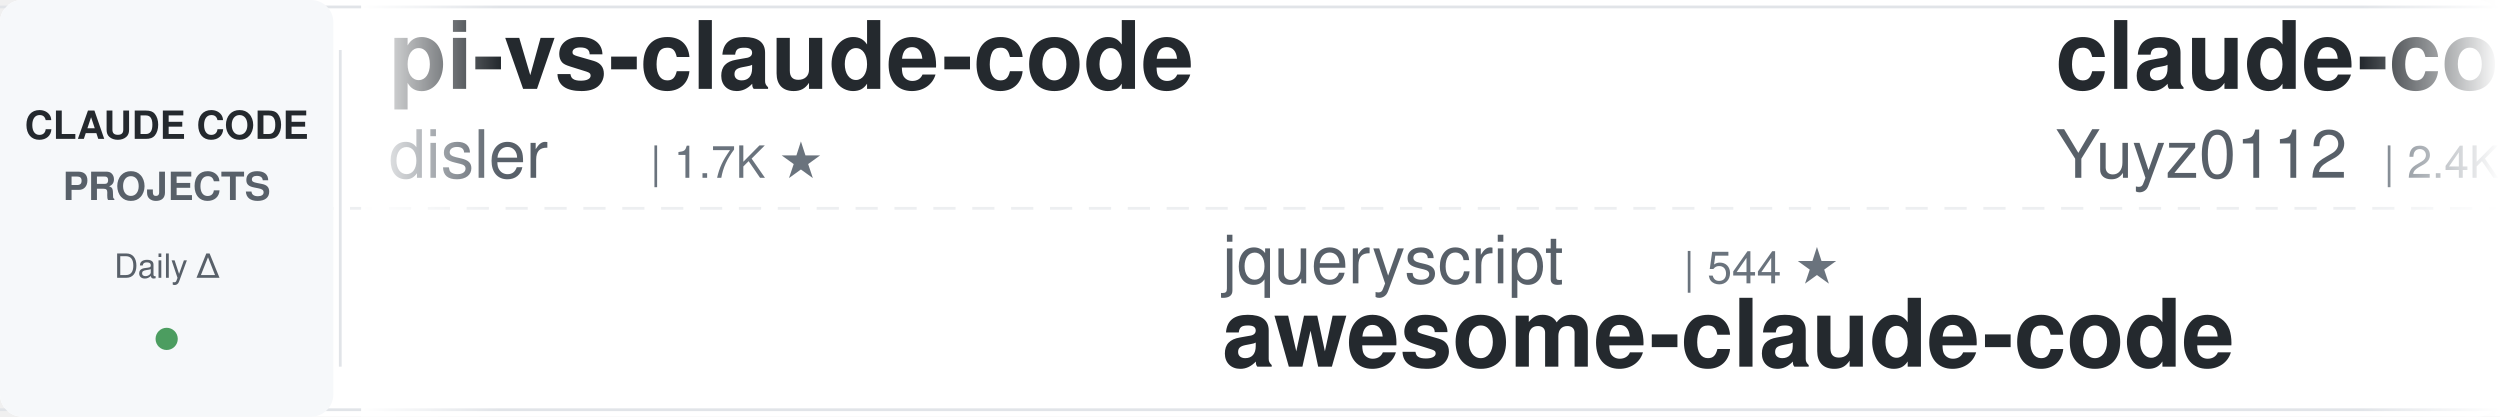
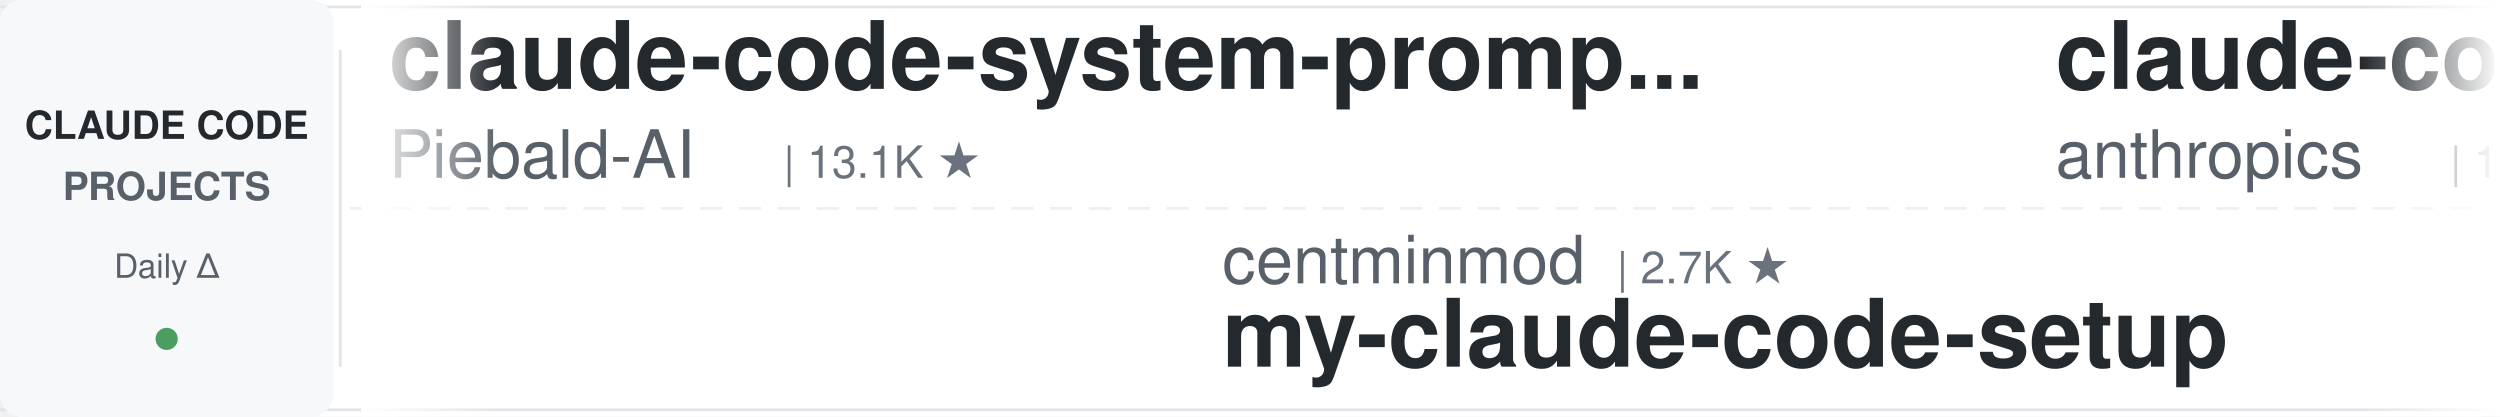
<svg xmlns="http://www.w3.org/2000/svg" width="900" height="150">
  <defs>
    <linearGradient id="leftFade" x1="0%" y1="0%" x2="100%" y2="0%">
      <stop offset="0%" style="stop-color:#ffffff;stop-opacity:1" />
      <stop offset="100%" style="stop-color:#ffffff;stop-opacity:0" />
    </linearGradient>
    <linearGradient id="rightFade" x1="0%" y1="0%" x2="100%" y2="0%">
      <stop offset="0%" style="stop-color:#ffffff;stop-opacity:0" />
      <stop offset="100%" style="stop-color:#ffffff;stop-opacity:1" />
    </linearGradient>
  </defs>
  <rect width="900" height="150" fill="#ffffff" rx="8" />
  <rect x="0" y="2" width="900" height="1" fill="#e1e4e8" />
  <rect x="0" y="147" width="900" height="1" fill="#e1e4e8" />
  <line x1="0" y1="75" x2="900" y2="75" stroke="#e1e4e8" stroke-width="1" stroke-dasharray="8 6" opacity="0.6" />
  <rect x="0" y="0" width="120" height="150" fill="#f6f8fa" rx="8" />
  <text x="60" y="50" font-family="-apple-system, BlinkMacSystemFont, 'Segoe UI', Helvetica, Arial, sans-serif" font-size="14" font-weight="600" fill="#24292e" text-anchor="middle">CLAUDE CODE</text>
  <text x="60" y="72" font-family="-apple-system, BlinkMacSystemFont, 'Segoe UI', Helvetica, Arial, sans-serif" font-size="14" font-weight="600" fill="#586069" text-anchor="middle">PROJECTS</text>
  <text x="60" y="100" font-family="-apple-system, BlinkMacSystemFont, 'Segoe UI', Helvetica, Arial, sans-serif" font-size="12" font-weight="500" fill="#586069" text-anchor="middle">Daily Δ</text>
  <circle cx="60" cy="122" r="4" fill="#22863a" opacity="0.8" />
  <rect x="122" y="18" width="1" height="114" fill="#e1e4e8" />
  <clipPath id="tickerClip">
    <rect x="130" y="0" width="770" height="150" />
  </clipPath>
  <g clip-path="url(#tickerClip)">
    <g id="tickerItems">
      <animateTransform attributeName="transform" attributeType="XML" type="translate" from="0 0" to="-3000 0" dur="54s" repeatCount="indefinite" />
      <g transform="translate(0, 0)">
-         <text x="140" y="32" font-family="-apple-system, BlinkMacSystemFont, 'Segoe UI', Helvetica, Arial, sans-serif" font-size="34" font-weight="600" fill="#24292e">pi-vs-claude-code</text>
-         <text x="140" y="64" font-family="-apple-system, BlinkMacSystemFont, 'Segoe UI', Helvetica, Arial, sans-serif" font-size="24" font-weight="400" fill="#586069">disler</text>
-         <text x="234" y="64" font-family="-apple-system, BlinkMacSystemFont, 'Segoe UI', Helvetica, Arial, sans-serif" font-size="16" font-weight="500" fill="#6a737d">| 1.7K ★</text>
+         <text x="140" y="32" font-family="-apple-system, BlinkMacSystemFont, 'Segoe UI', Helvetica, Arial, sans-serif" font-size="34" font-weight="600" fill="#24292e">claude-code-system-promp...</text>
+         <text x="140" y="64" font-family="-apple-system, BlinkMacSystemFont, 'Segoe UI', Helvetica, Arial, sans-serif" font-size="24" font-weight="400" fill="#586069">Piebald-AI</text>
+         <text x="282" y="64" font-family="-apple-system, BlinkMacSystemFont, 'Segoe UI', Helvetica, Arial, sans-serif" font-size="16" font-weight="500" fill="#6a737d">| 13.1K ★</text>
      </g>
      <g transform="translate(300, 0)">
-         <text x="140" y="102" font-family="-apple-system, BlinkMacSystemFont, 'Segoe UI', Helvetica, Arial, sans-serif" font-size="24" font-weight="400" fill="#586069">jqueryscript</text>
-         <text x="306" y="102" font-family="-apple-system, BlinkMacSystemFont, 'Segoe UI', Helvetica, Arial, sans-serif" font-size="16" font-weight="500" fill="#6a737d">| 544 ★</text>
-         <text x="140" y="132" font-family="-apple-system, BlinkMacSystemFont, 'Segoe UI', Helvetica, Arial, sans-serif" font-size="34" font-weight="600" fill="#24292e">awesome-claude-code</text>
+         <text x="140" y="102" font-family="-apple-system, BlinkMacSystemFont, 'Segoe UI', Helvetica, Arial, sans-serif" font-size="24" font-weight="400" fill="#586069">centminmod</text>
+         <text x="282" y="102" font-family="-apple-system, BlinkMacSystemFont, 'Segoe UI', Helvetica, Arial, sans-serif" font-size="16" font-weight="500" fill="#6a737d">| 2.7K ★</text>
+         <text x="140" y="132" font-family="-apple-system, BlinkMacSystemFont, 'Segoe UI', Helvetica, Arial, sans-serif" font-size="34" font-weight="600" fill="#24292e">my-claude-code-setup</text>
      </g>
      <g transform="translate(600, 0)">
+         <text x="140" y="32" font-family="-apple-system, BlinkMacSystemFont, 'Segoe UI', Helvetica, Arial, sans-serif" font-size="34" font-weight="600" fill="#24292e">claude-code-base-action</text>
+         <text x="140" y="64" font-family="-apple-system, BlinkMacSystemFont, 'Segoe UI', Helvetica, Arial, sans-serif" font-size="24" font-weight="400" fill="#586069">anthropics</text>
+         <text x="282" y="64" font-family="-apple-system, BlinkMacSystemFont, 'Segoe UI', Helvetica, Arial, sans-serif" font-size="16" font-weight="500" fill="#6a737d">| 1.0K ★</text>
+       </g>
+       <g transform="translate(900, 0)">
+         <text x="140" y="102" font-family="-apple-system, BlinkMacSystemFont, 'Segoe UI', Helvetica, Arial, sans-serif" font-size="24" font-weight="400" fill="#586069">liuup</text>
+         <text x="222" y="102" font-family="-apple-system, BlinkMacSystemFont, 'Segoe UI', Helvetica, Arial, sans-serif" font-size="16" font-weight="500" fill="#6a737d">| 4.1K ★</text>
+         <text x="140" y="132" font-family="-apple-system, BlinkMacSystemFont, 'Segoe UI', Helvetica, Arial, sans-serif" font-size="34" font-weight="600" fill="#24292e">claude-code-analysis</text>
+       </g>
+       <g transform="translate(1200, 0)">
+         <text x="140" y="32" font-family="-apple-system, BlinkMacSystemFont, 'Segoe UI', Helvetica, Arial, sans-serif" font-size="34" font-weight="600" fill="#24292e">claude-code-hooks-master...</text>
+         <text x="140" y="64" font-family="-apple-system, BlinkMacSystemFont, 'Segoe UI', Helvetica, Arial, sans-serif" font-size="24" font-weight="400" fill="#586069">disler</text>
+         <text x="234" y="64" font-family="-apple-system, BlinkMacSystemFont, 'Segoe UI', Helvetica, Arial, sans-serif" font-size="16" font-weight="500" fill="#6a737d">| 4.0K ★</text>
+       </g>
+       <g transform="translate(1500, 0)">
+         <text x="140" y="102" font-family="-apple-system, BlinkMacSystemFont, 'Segoe UI', Helvetica, Arial, sans-serif" font-size="24" font-weight="400" fill="#586069">huangjia2019</text>
+         <text x="306" y="102" font-family="-apple-system, BlinkMacSystemFont, 'Segoe UI', Helvetica, Arial, sans-serif" font-size="16" font-weight="500" fill="#6a737d">| 1.2K ★</text>
+         <text x="140" y="132" font-family="-apple-system, BlinkMacSystemFont, 'Segoe UI', Helvetica, Arial, sans-serif" font-size="34" font-weight="600" fill="#24292e">claude-code-engineering</text>
+       </g>
+       <g transform="translate(1800, 0)">
+         <text x="140" y="32" font-family="-apple-system, BlinkMacSystemFont, 'Segoe UI', Helvetica, Arial, sans-serif" font-size="34" font-weight="600" fill="#24292e">claude-code-source</text>
+         <text x="140" y="64" font-family="-apple-system, BlinkMacSystemFont, 'Segoe UI', Helvetica, Arial, sans-serif" font-size="24" font-weight="400" fill="#586069">JrCx7scC</text>
+         <text x="258" y="64" font-family="-apple-system, BlinkMacSystemFont, 'Segoe UI', Helvetica, Arial, sans-serif" font-size="16" font-weight="500" fill="#6a737d">| 376 ★</text>
+       </g>
+       <g transform="translate(2100, 0)">
+         <text x="140" y="102" font-family="-apple-system, BlinkMacSystemFont, 'Segoe UI', Helvetica, Arial, sans-serif" font-size="24" font-weight="400" fill="#586069">huangserva</text>
+         <text x="282" y="102" font-family="-apple-system, BlinkMacSystemFont, 'Segoe UI', Helvetica, Arial, sans-serif" font-size="16" font-weight="500" fill="#6a737d">| 631 ★</text>
+         <text x="140" y="132" font-family="-apple-system, BlinkMacSystemFont, 'Segoe UI', Helvetica, Arial, sans-serif" font-size="34" font-weight="600" fill="#24292e">claude-code-cli</text>
+       </g>
+       <g transform="translate(2400, 0)">
        <text x="140" y="32" font-family="-apple-system, BlinkMacSystemFont, 'Segoe UI', Helvetica, Arial, sans-serif" font-size="34" font-weight="600" fill="#24292e">claude-code-reverse</text>
        <text x="140" y="64" font-family="-apple-system, BlinkMacSystemFont, 'Segoe UI', Helvetica, Arial, sans-serif" font-size="24" font-weight="400" fill="#586069">Yuyz0112</text>
        <text x="258" y="64" font-family="-apple-system, BlinkMacSystemFont, 'Segoe UI', Helvetica, Arial, sans-serif" font-size="16" font-weight="500" fill="#6a737d">| 2.4K ★</text>
      </g>
-       <g transform="translate(900, 0)">
-         <text x="140" y="102" font-family="-apple-system, BlinkMacSystemFont, 'Segoe UI', Helvetica, Arial, sans-serif" font-size="24" font-weight="400" fill="#586069">WorldFlowAI</text>
-         <text x="294" y="102" font-family="-apple-system, BlinkMacSystemFont, 'Segoe UI', Helvetica, Arial, sans-serif" font-size="16" font-weight="500" fill="#6a737d">| 6.0K ★</text>
-         <text x="140" y="132" font-family="-apple-system, BlinkMacSystemFont, 'Segoe UI', Helvetica, Arial, sans-serif" font-size="34" font-weight="600" fill="#24292e">everything-claude-code</text>
+       <g transform="translate(2700, 0)">
+         <text x="140" y="102" font-family="-apple-system, BlinkMacSystemFont, 'Segoe UI', Helvetica, Arial, sans-serif" font-size="24" font-weight="400" fill="#586069">xu-xiang</text>
+         <text x="258" y="102" font-family="-apple-system, BlinkMacSystemFont, 'Segoe UI', Helvetica, Arial, sans-serif" font-size="16" font-weight="500" fill="#6a737d">| 2.0K ★</text>
+         <text x="140" y="132" font-family="-apple-system, BlinkMacSystemFont, 'Segoe UI', Helvetica, Arial, sans-serif" font-size="34" font-weight="600" fill="#24292e">everything-claude-code-z...</text>
      </g>
-       <g transform="translate(1200, 0)">
-         <text x="140" y="32" font-family="-apple-system, BlinkMacSystemFont, 'Segoe UI', Helvetica, Arial, sans-serif" font-size="34" font-weight="600" fill="#24292e">claude-code-security-rev...</text>
-         <text x="140" y="64" font-family="-apple-system, BlinkMacSystemFont, 'Segoe UI', Helvetica, Arial, sans-serif" font-size="24" font-weight="400" fill="#586069">anthropics</text>
-         <text x="282" y="64" font-family="-apple-system, BlinkMacSystemFont, 'Segoe UI', Helvetica, Arial, sans-serif" font-size="16" font-weight="500" fill="#6a737d">| 6.8K ★</text>
+       <g transform="translate(3000, 0)">
+         <text x="140" y="32" font-family="-apple-system, BlinkMacSystemFont, 'Segoe UI', Helvetica, Arial, sans-serif" font-size="34" font-weight="600" fill="#24292e">claude-code-system-promp...</text>
+         <text x="140" y="64" font-family="-apple-system, BlinkMacSystemFont, 'Segoe UI', Helvetica, Arial, sans-serif" font-size="24" font-weight="400" fill="#586069">Piebald-AI</text>
+         <text x="282" y="64" font-family="-apple-system, BlinkMacSystemFont, 'Segoe UI', Helvetica, Arial, sans-serif" font-size="16" font-weight="500" fill="#6a737d">| 13.1K ★</text>
      </g>
-       <g transform="translate(1500, 0)">
-         <text x="140" y="102" font-family="-apple-system, BlinkMacSystemFont, 'Segoe UI', Helvetica, Arial, sans-serif" font-size="24" font-weight="400" fill="#586069">AICoderTudou</text>
-         <text x="306" y="102" font-family="-apple-system, BlinkMacSystemFont, 'Segoe UI', Helvetica, Arial, sans-serif" font-size="16" font-weight="500" fill="#6a737d">| 493 ★</text>
-         <text x="140" y="132" font-family="-apple-system, BlinkMacSystemFont, 'Segoe UI', Helvetica, Arial, sans-serif" font-size="34" font-weight="600" fill="#24292e">claude-code-tudou</text>
-       </g>
-       <g transform="translate(1800, 0)">
-         <text x="140" y="32" font-family="-apple-system, BlinkMacSystemFont, 'Segoe UI', Helvetica, Arial, sans-serif" font-size="34" font-weight="600" fill="#24292e">ClaudeCode-Portable</text>
-         <text x="140" y="64" font-family="-apple-system, BlinkMacSystemFont, 'Segoe UI', Helvetica, Arial, sans-serif" font-size="24" font-weight="400" fill="#586069">techjarves</text>
-         <text x="282" y="64" font-family="-apple-system, BlinkMacSystemFont, 'Segoe UI', Helvetica, Arial, sans-serif" font-size="16" font-weight="500" fill="#6a737d">| 1.6K ★</text>
-       </g>
-       <g transform="translate(2100, 0)">
+       <g transform="translate(3300, 0)">
        <text x="140" y="102" font-family="-apple-system, BlinkMacSystemFont, 'Segoe UI', Helvetica, Arial, sans-serif" font-size="24" font-weight="400" fill="#586069">centminmod</text>
        <text x="282" y="102" font-family="-apple-system, BlinkMacSystemFont, 'Segoe UI', Helvetica, Arial, sans-serif" font-size="16" font-weight="500" fill="#6a737d">| 2.7K ★</text>
        <text x="140" y="132" font-family="-apple-system, BlinkMacSystemFont, 'Segoe UI', Helvetica, Arial, sans-serif" font-size="34" font-weight="600" fill="#24292e">my-claude-code-setup</text>
      </g>
-       <g transform="translate(2400, 0)">
-         <text x="140" y="32" font-family="-apple-system, BlinkMacSystemFont, 'Segoe UI', Helvetica, Arial, sans-serif" font-size="34" font-weight="600" fill="#24292e">claude-code-video-toolki...</text>
-         <text x="140" y="64" font-family="-apple-system, BlinkMacSystemFont, 'Segoe UI', Helvetica, Arial, sans-serif" font-size="24" font-weight="400" fill="#586069">digitalsamba</text>
-         <text x="306" y="64" font-family="-apple-system, BlinkMacSystemFont, 'Segoe UI', Helvetica, Arial, sans-serif" font-size="16" font-weight="500" fill="#6a737d">| 2.5K ★</text>
-       </g>
-       <g transform="translate(2700, 0)">
-         <text x="140" y="102" font-family="-apple-system, BlinkMacSystemFont, 'Segoe UI', Helvetica, Arial, sans-serif" font-size="24" font-weight="400" fill="#586069">anthropics</text>
-         <text x="282" y="102" font-family="-apple-system, BlinkMacSystemFont, 'Segoe UI', Helvetica, Arial, sans-serif" font-size="16" font-weight="500" fill="#6a737d">| 9.8K ★</text>
-         <text x="140" y="132" font-family="-apple-system, BlinkMacSystemFont, 'Segoe UI', Helvetica, Arial, sans-serif" font-size="34" font-weight="600" fill="#24292e">claude-code-action</text>
-       </g>
-       <g transform="translate(3000, 0)">
-         <text x="140" y="32" font-family="-apple-system, BlinkMacSystemFont, 'Segoe UI', Helvetica, Arial, sans-serif" font-size="34" font-weight="600" fill="#24292e">pi-vs-claude-code</text>
-         <text x="140" y="64" font-family="-apple-system, BlinkMacSystemFont, 'Segoe UI', Helvetica, Arial, sans-serif" font-size="24" font-weight="400" fill="#586069">disler</text>
-         <text x="234" y="64" font-family="-apple-system, BlinkMacSystemFont, 'Segoe UI', Helvetica, Arial, sans-serif" font-size="16" font-weight="500" fill="#6a737d">| 1.7K ★</text>
-       </g>
-       <g transform="translate(3300, 0)">
-         <text x="140" y="102" font-family="-apple-system, BlinkMacSystemFont, 'Segoe UI', Helvetica, Arial, sans-serif" font-size="24" font-weight="400" fill="#586069">jqueryscript</text>
-         <text x="306" y="102" font-family="-apple-system, BlinkMacSystemFont, 'Segoe UI', Helvetica, Arial, sans-serif" font-size="16" font-weight="500" fill="#6a737d">| 544 ★</text>
-         <text x="140" y="132" font-family="-apple-system, BlinkMacSystemFont, 'Segoe UI', Helvetica, Arial, sans-serif" font-size="34" font-weight="600" fill="#24292e">awesome-claude-code</text>
-       </g>
      <g transform="translate(3600, 0)">
-         <text x="140" y="32" font-family="-apple-system, BlinkMacSystemFont, 'Segoe UI', Helvetica, Arial, sans-serif" font-size="34" font-weight="600" fill="#24292e">claude-code-reverse</text>
-         <text x="140" y="64" font-family="-apple-system, BlinkMacSystemFont, 'Segoe UI', Helvetica, Arial, sans-serif" font-size="24" font-weight="400" fill="#586069">Yuyz0112</text>
-         <text x="258" y="64" font-family="-apple-system, BlinkMacSystemFont, 'Segoe UI', Helvetica, Arial, sans-serif" font-size="16" font-weight="500" fill="#6a737d">| 2.4K ★</text>
+         <text x="140" y="32" font-family="-apple-system, BlinkMacSystemFont, 'Segoe UI', Helvetica, Arial, sans-serif" font-size="34" font-weight="600" fill="#24292e">claude-code-base-action</text>
+         <text x="140" y="64" font-family="-apple-system, BlinkMacSystemFont, 'Segoe UI', Helvetica, Arial, sans-serif" font-size="24" font-weight="400" fill="#586069">anthropics</text>
+         <text x="282" y="64" font-family="-apple-system, BlinkMacSystemFont, 'Segoe UI', Helvetica, Arial, sans-serif" font-size="16" font-weight="500" fill="#6a737d">| 1.0K ★</text>
      </g>
      <g transform="translate(3900, 0)">
-         <text x="140" y="102" font-family="-apple-system, BlinkMacSystemFont, 'Segoe UI', Helvetica, Arial, sans-serif" font-size="24" font-weight="400" fill="#586069">WorldFlowAI</text>
-         <text x="294" y="102" font-family="-apple-system, BlinkMacSystemFont, 'Segoe UI', Helvetica, Arial, sans-serif" font-size="16" font-weight="500" fill="#6a737d">| 6.0K ★</text>
-         <text x="140" y="132" font-family="-apple-system, BlinkMacSystemFont, 'Segoe UI', Helvetica, Arial, sans-serif" font-size="34" font-weight="600" fill="#24292e">everything-claude-code</text>
+         <text x="140" y="102" font-family="-apple-system, BlinkMacSystemFont, 'Segoe UI', Helvetica, Arial, sans-serif" font-size="24" font-weight="400" fill="#586069">liuup</text>
+         <text x="222" y="102" font-family="-apple-system, BlinkMacSystemFont, 'Segoe UI', Helvetica, Arial, sans-serif" font-size="16" font-weight="500" fill="#6a737d">| 4.1K ★</text>
+         <text x="140" y="132" font-family="-apple-system, BlinkMacSystemFont, 'Segoe UI', Helvetica, Arial, sans-serif" font-size="34" font-weight="600" fill="#24292e">claude-code-analysis</text>
      </g>
    </g>
  </g>
  <rect x="130" y="0" width="50" height="150" fill="url(#leftFade)" />
  <rect x="850" y="0" width="50" height="150" fill="url(#rightFade)" />
</svg>
